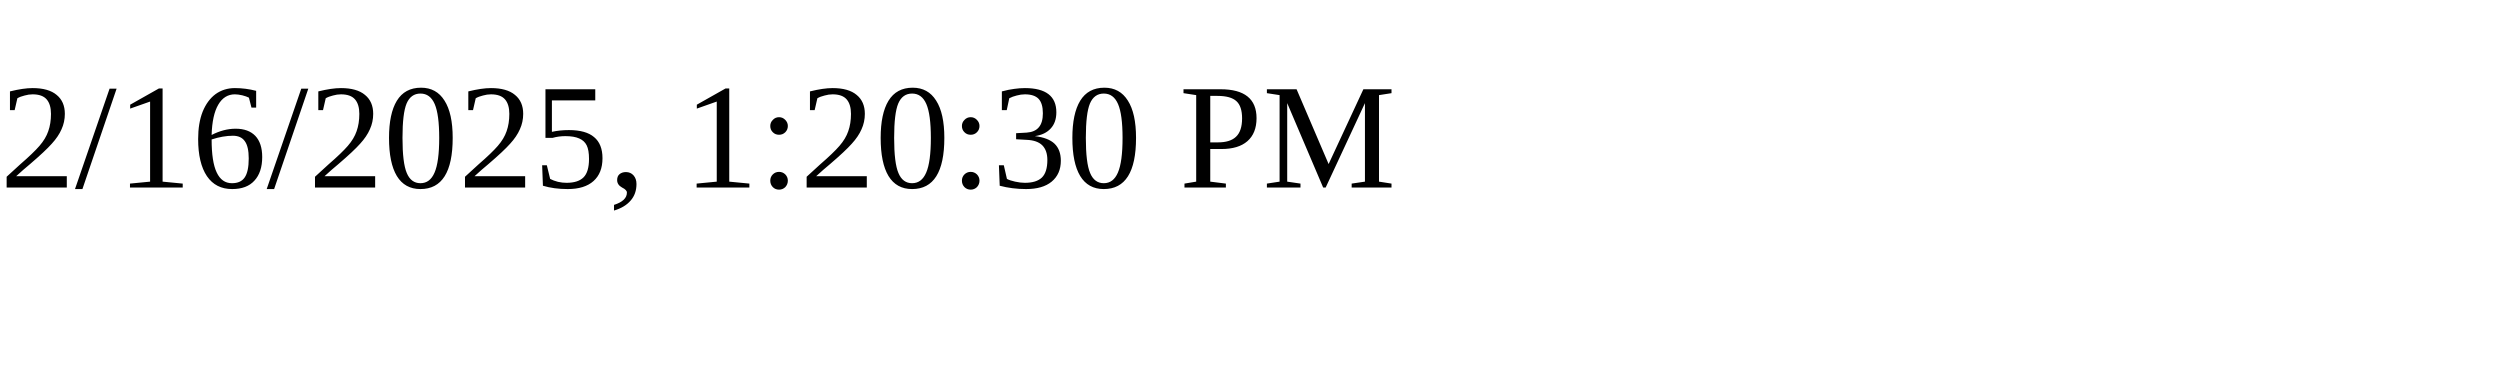
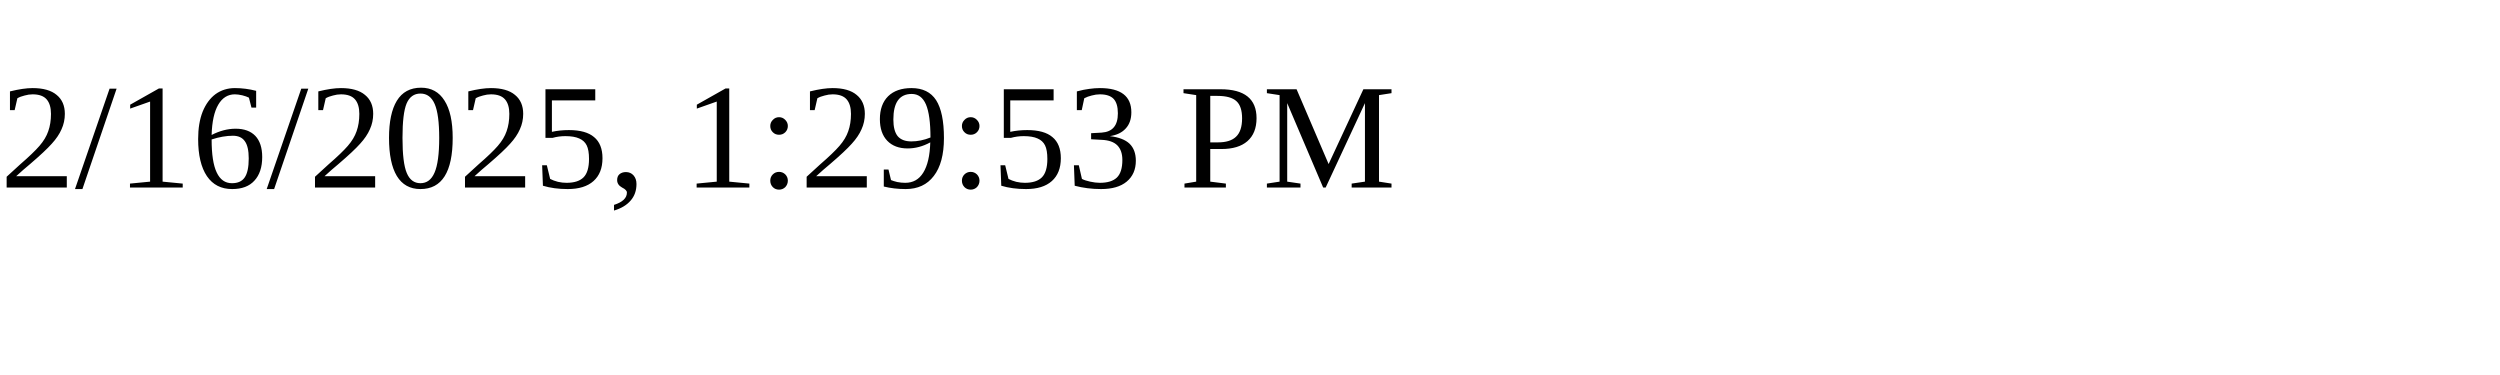
<svg xmlns="http://www.w3.org/2000/svg" height="30" width="200">
-   <text x="0" y="15">2/16/2025, 1:20:30 PM</text>
+   <text x="0" y="15">2/16/2025, 1:29:53 PM</text>
</svg>
